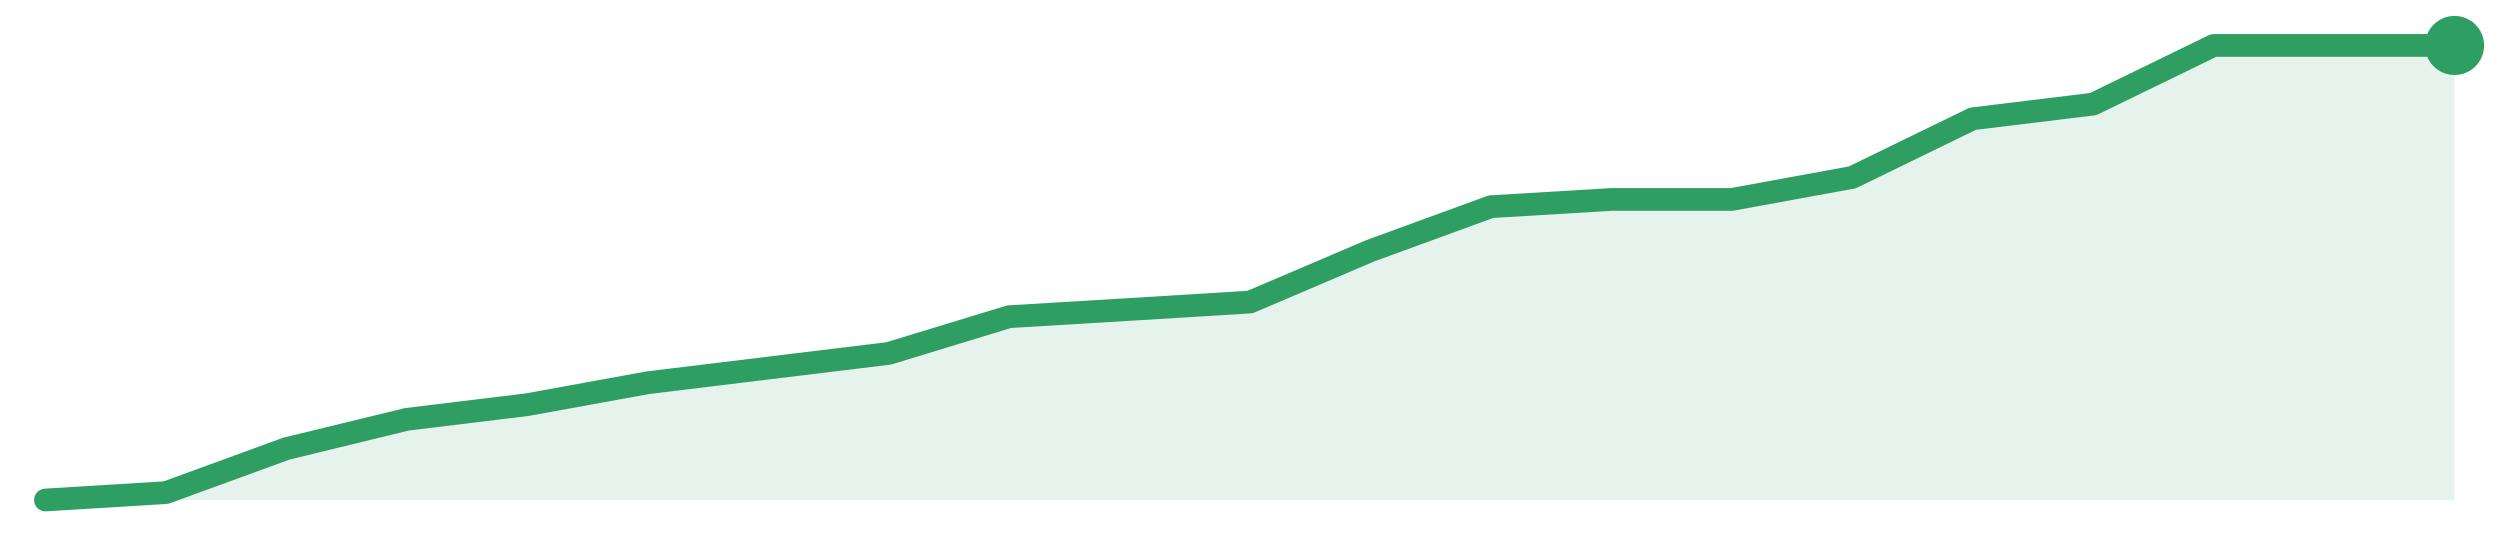
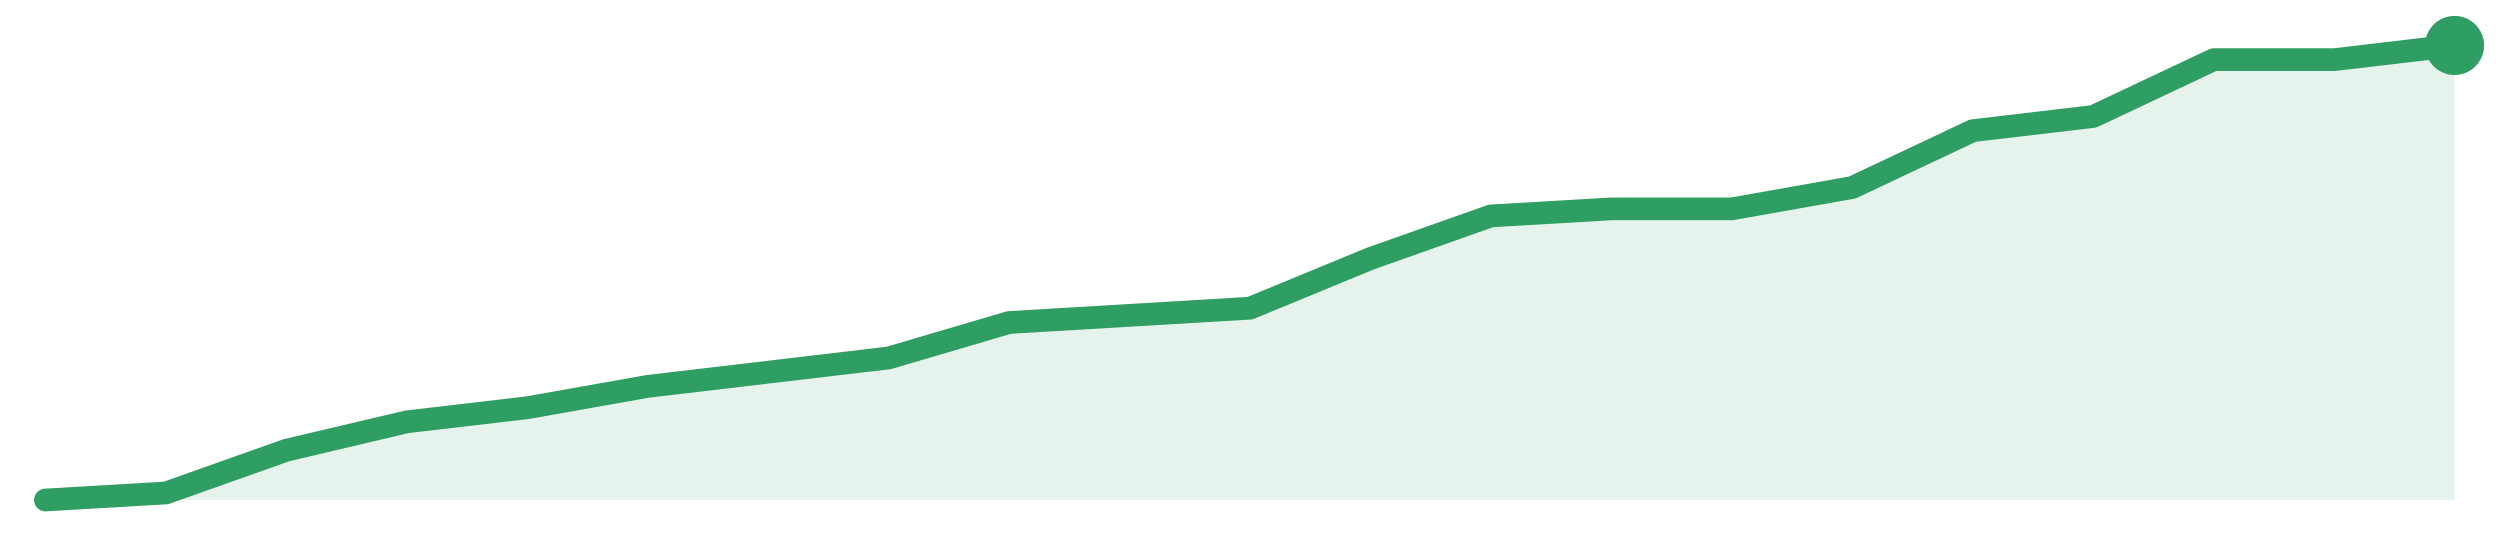
<svg xmlns="http://www.w3.org/2000/svg" width="220" height="48" viewBox="0 0 220 48" role="img" aria-label="trend">
-   <path d="M4.0,44.0 L4.0,44.0 L14.6,43.35 L25.2,39.48 L35.8,36.9 L46.4,35.61 L57.0,33.68 L67.6,32.39 L78.2,31.1 L88.8,27.87 L99.4,27.23 L110.0,26.58 L120.6,22.06 L131.2,18.19 L141.8,17.55 L152.4,17.55 L163.0,15.61 L173.6,10.45 L184.2,9.16 L194.8,4.0 L205.4,4.0 L216.0,4.0 L216.0,44.0 Z" fill="#2f9e631f" />
-   <path d="M4.0,44.0 L14.6,43.35 L25.2,39.48 L35.8,36.9 L46.4,35.61 L57.0,33.68 L67.6,32.39 L78.2,31.1 L88.8,27.87 L99.4,27.23 L110.0,26.58 L120.6,22.06 L131.2,18.19 L141.8,17.55 L152.4,17.55 L163.0,15.61 L173.6,10.45 L184.2,9.16 L194.8,4.0 L205.4,4.0 L216.0,4.0" fill="none" stroke="#2f9e63" stroke-width="2" stroke-linejoin="round" stroke-linecap="round" />
+   <path d="M4.0,44.0 L4.0,44.0 L14.6,43.38 L25.2,39.62 L35.8,37.12 L46.4,35.88 L57.0,34.0 L67.6,32.75 L78.2,31.5 L88.8,28.38 L99.4,27.75 L110.0,27.12 L120.6,22.75 L131.2,19.0 L141.8,18.38 L152.4,18.38 L163.0,16.5 L173.6,11.5 L184.2,10.25 L194.8,5.25 L205.4,5.25 L216.0,4.0 L216.0,44.0 Z" fill="#2f9e631f" />
+   <path d="M4.0,44.0 L14.6,43.38 L25.2,39.62 L35.8,37.12 L46.4,35.88 L57.0,34.0 L67.6,32.75 L78.2,31.5 L88.8,28.38 L99.4,27.75 L110.0,27.12 L120.6,22.75 L131.2,19.0 L141.8,18.38 L152.4,18.38 L163.0,16.5 L173.6,11.5 L184.2,10.25 L194.8,5.25 L205.4,5.25 L216.0,4.0" fill="none" stroke="#2f9e63" stroke-width="2" stroke-linejoin="round" stroke-linecap="round" />
  <circle cx="216.0" cy="4.0" r="2.6" fill="#2f9e63" />
</svg>
